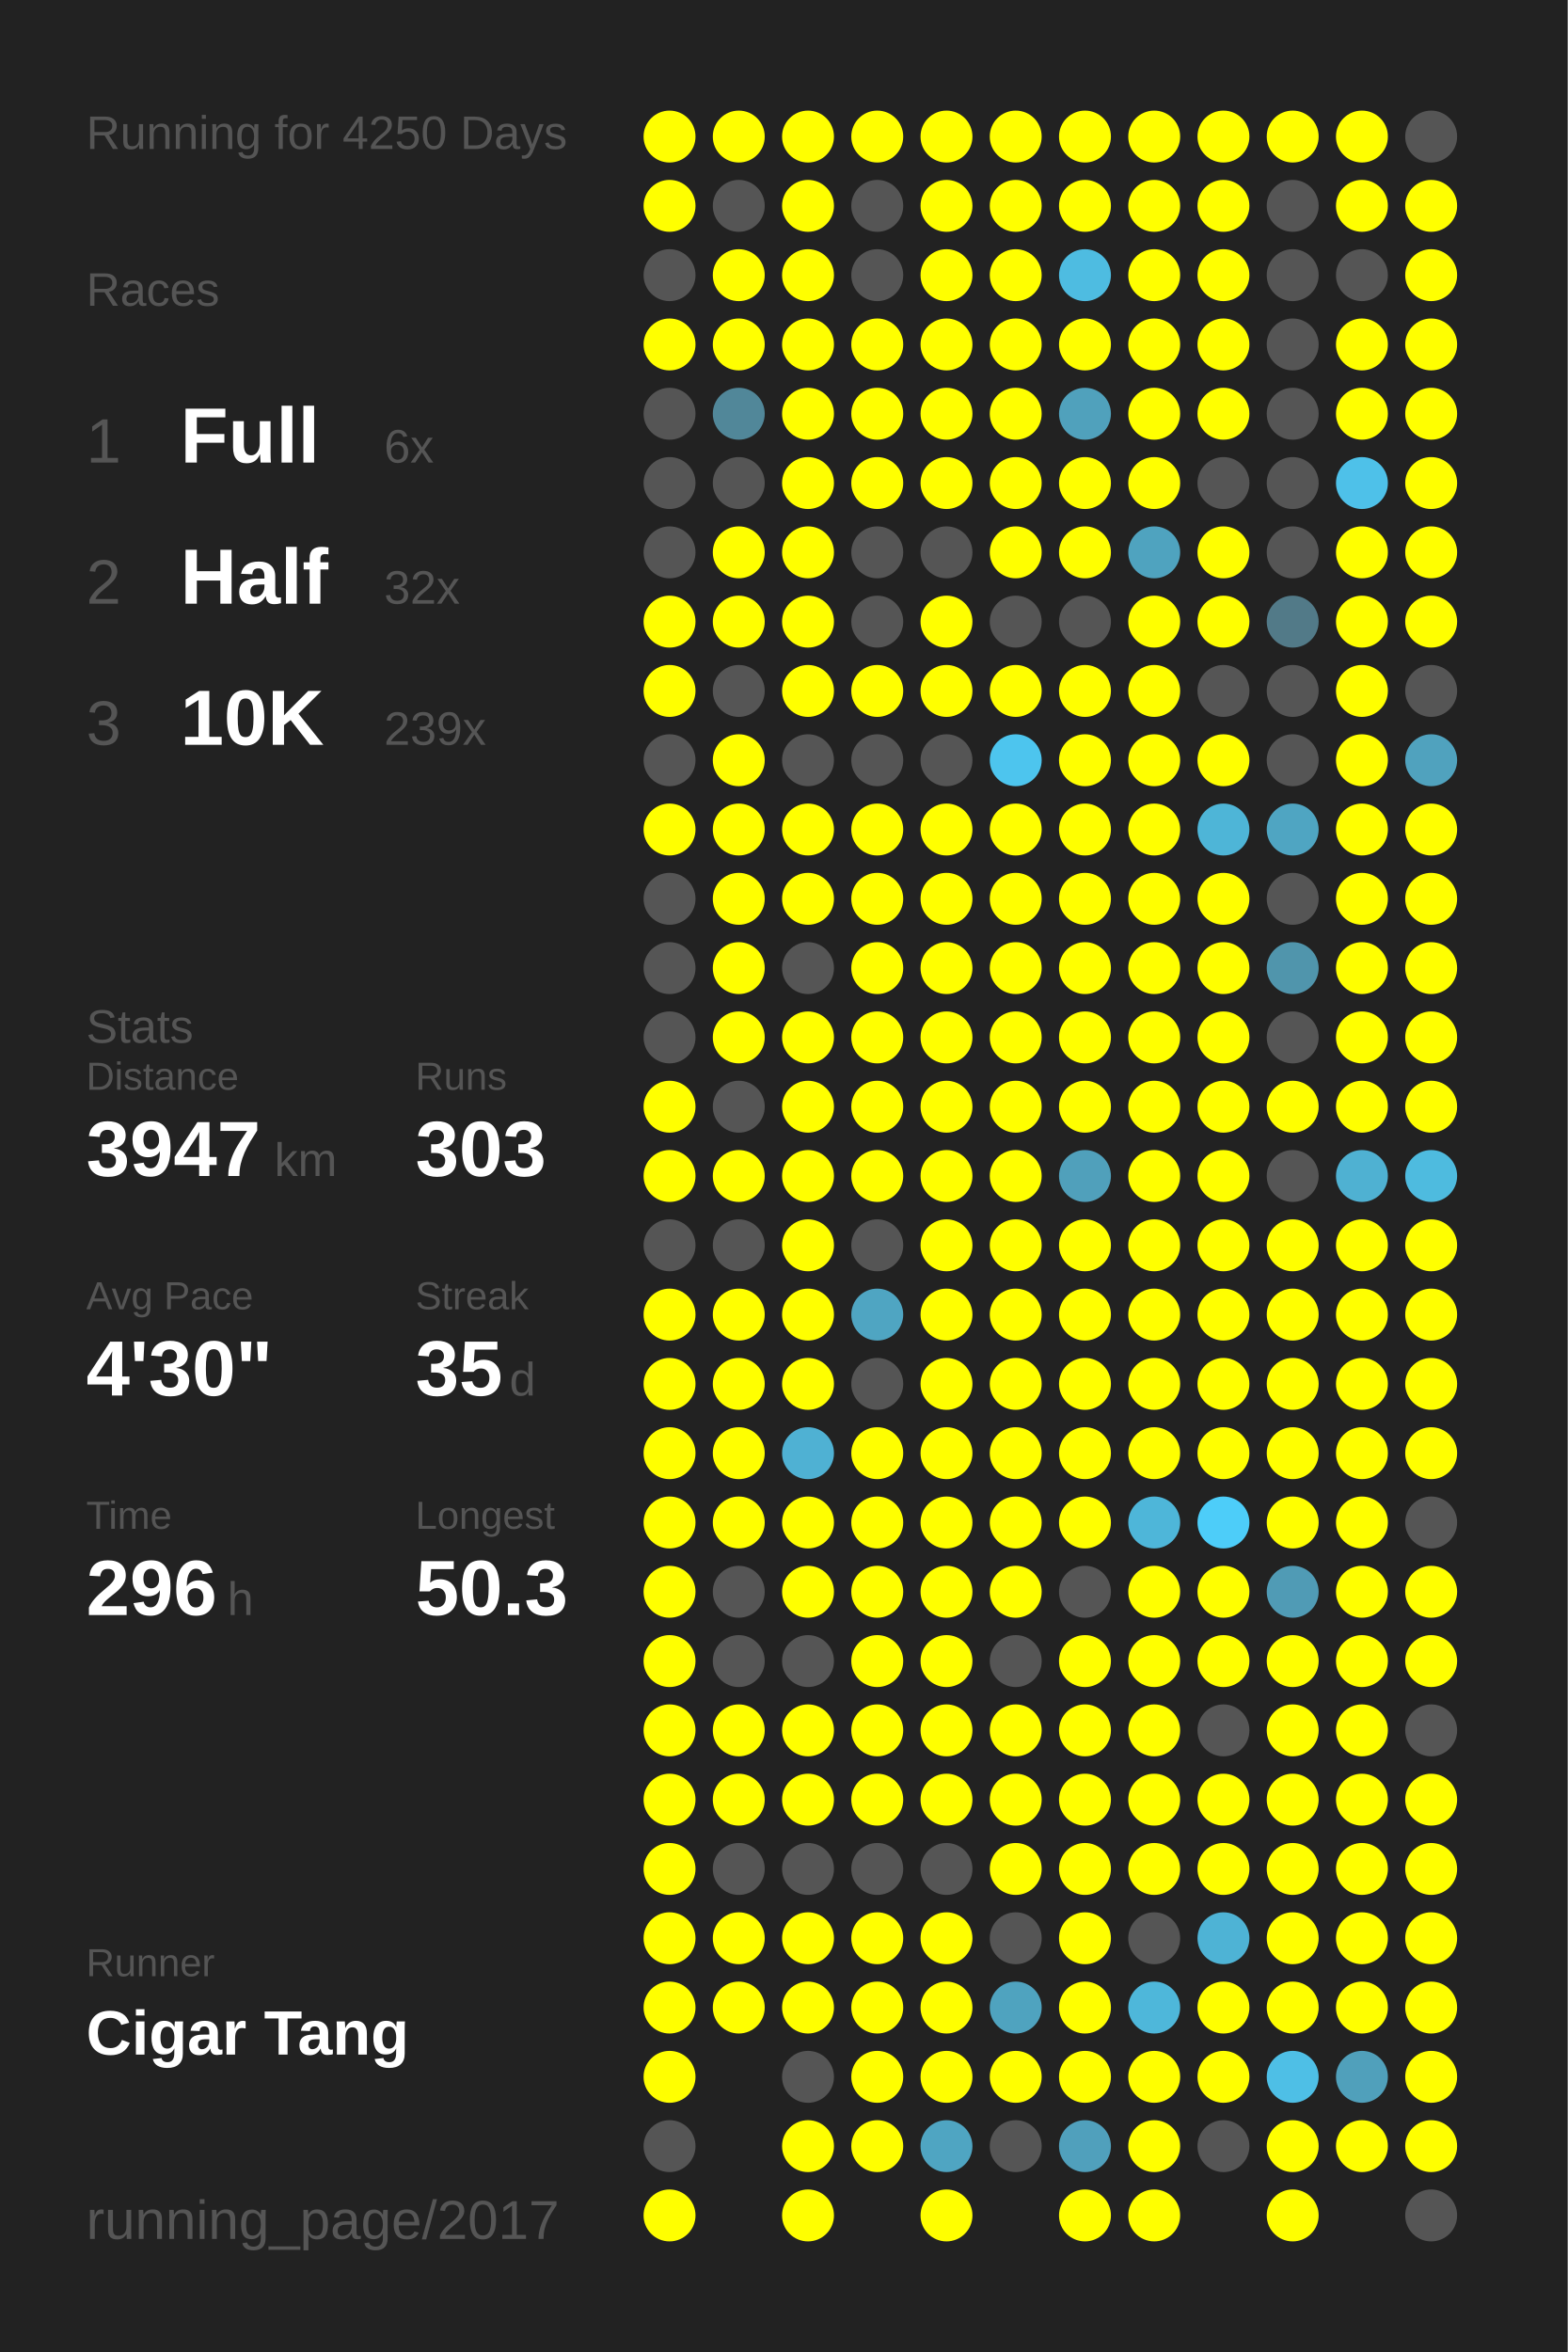
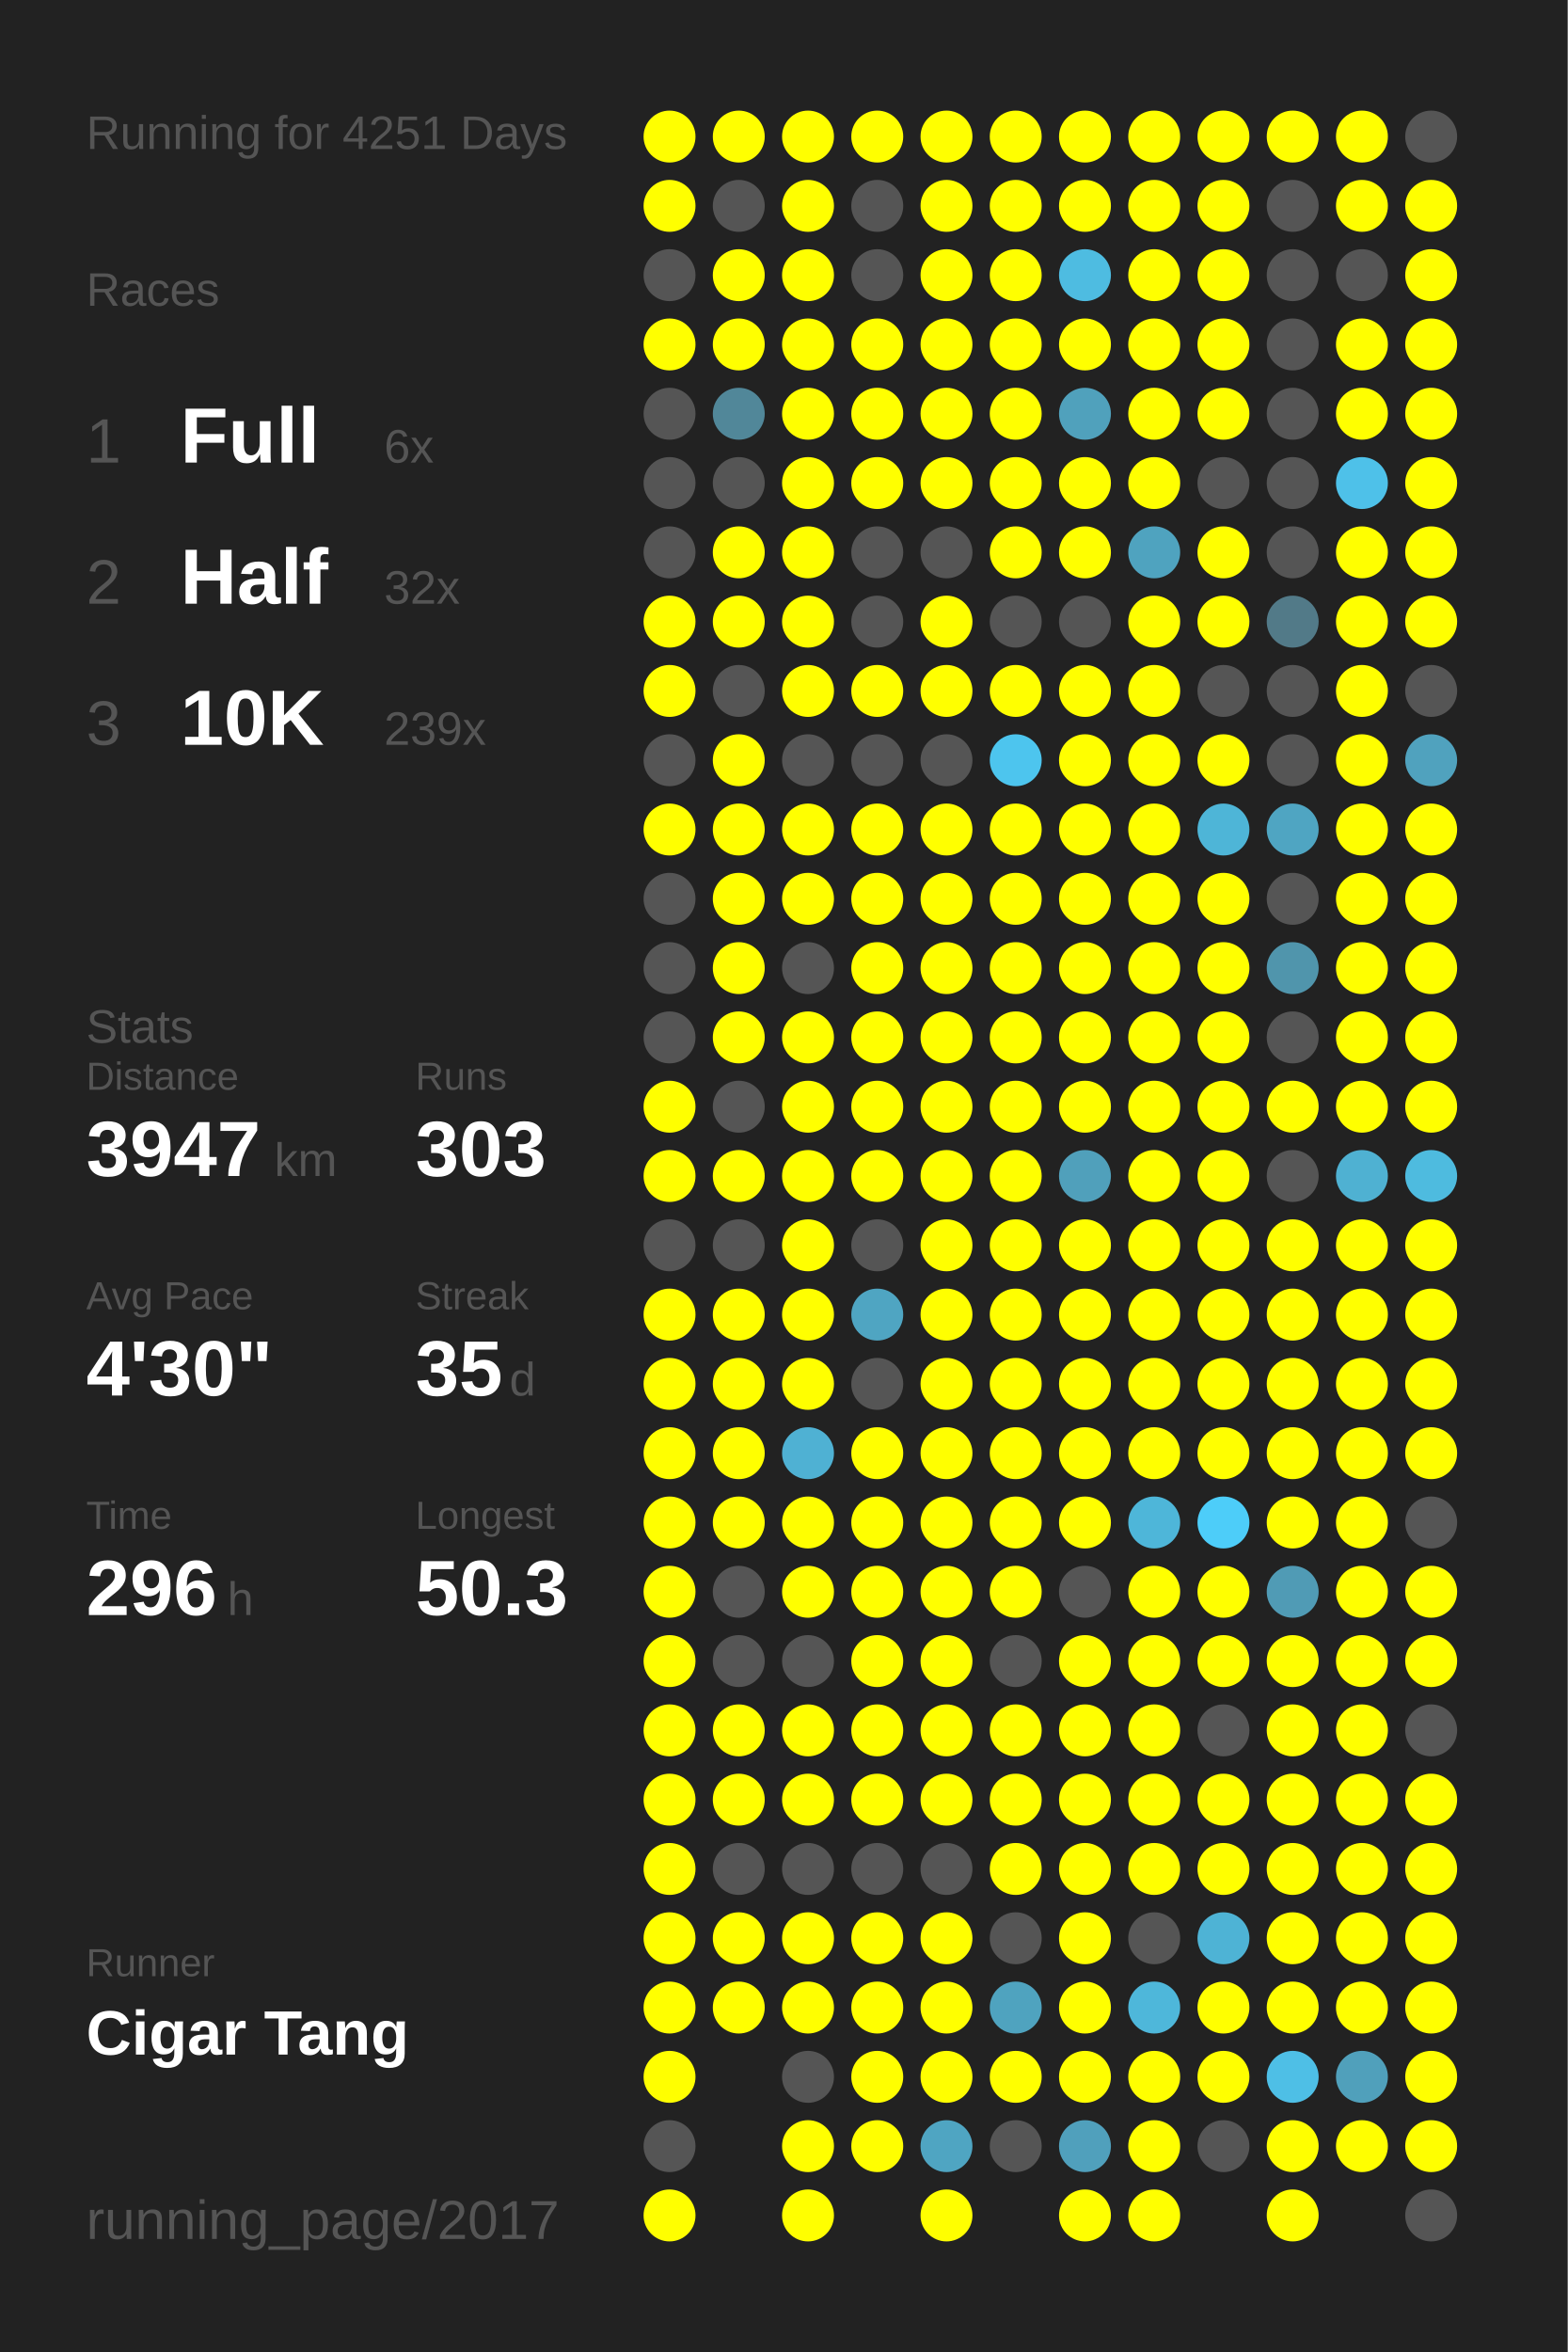
<svg xmlns="http://www.w3.org/2000/svg" baseProfile="full" height="300mm" version="1.1" viewBox="0,0,200,300" width="200mm">
  <defs />
  <rect fill="#222222" height="300" width="200" x="0" y="0" />
-   <text fill="#555555" style="font-size:6px; font-family:Arial;" x="11" y="19">Running for 4250 Days</text>
+   <text fill="#555555" style="font-size:6px; font-family:Arial;" x="11" y="19">Running for 4251 Days</text>
  <text fill="#555555" style="font-size:6px; font-family:Arial;" x="11" y="39">Races</text>
  <text fill="#555555" style="font-size:8px; font-family:Arial;" x="11" y="59">1</text>
  <text fill="#FFFFFF" style="font-size:10px; font-family:Arial; font-weight:bold;" x="23" y="59">Full</text>
  <text fill="#555555" style="font-size:6px; font-family:Arial;" x="49" y="59">6x</text>
  <text fill="#555555" style="font-size:8px; font-family:Arial;" x="11" y="77">2</text>
  <text fill="#FFFFFF" style="font-size:10px; font-family:Arial; font-weight:bold;" x="23" y="77">Half</text>
  <text fill="#555555" style="font-size:6px; font-family:Arial;" x="49" y="77">32x</text>
  <text fill="#555555" style="font-size:8px; font-family:Arial;" x="11" y="95">3</text>
  <text fill="#FFFFFF" style="font-size:10px; font-family:Arial; font-weight:bold;" x="23" y="95">10K</text>
  <text fill="#555555" style="font-size:6px; font-family:Arial;" x="49" y="95">239x</text>
  <text fill="#555555" style="font-size:6px; font-family:Arial;" x="11" y="133">Stats</text>
  <text fill="#555555" style="font-size:5px; font-family:Arial;" x="11" y="139">Distance</text>
  <text fill="#FFFFFF" style="font-size:10px; font-family:Arial; font-weight:bold;" x="11" y="150">3947</text>
  <text fill="#555555" style="font-size:6px; font-family:Arial;" x="35" y="150">km</text>
  <text fill="#555555" style="font-size:5px; font-family:Arial;" x="53" y="139">Runs</text>
  <text fill="#FFFFFF" style="font-size:10px; font-family:Arial; font-weight:bold;" x="53" y="150">303</text>
  <text fill="#555555" style="font-size:5px; font-family:Arial;" x="11" y="167">Avg Pace</text>
  <text fill="#FFFFFF" style="font-size:10px; font-family:Arial; font-weight:bold;" x="11" y="178">4'30"</text>
  <text fill="#555555" style="font-size:5px; font-family:Arial;" x="53" y="167">Streak</text>
  <text fill="#FFFFFF" style="font-size:10px; font-family:Arial; font-weight:bold;" x="53" y="178">35</text>
  <text fill="#555555" style="font-size:6px; font-family:Arial;" x="65" y="178">d</text>
  <text fill="#555555" style="font-size:5px; font-family:Arial;" x="11" y="195">Time</text>
  <text fill="#FFFFFF" style="font-size:10px; font-family:Arial; font-weight:bold;" x="11" y="206">296</text>
  <text fill="#555555" style="font-size:6px; font-family:Arial;" x="29" y="206">h</text>
  <text fill="#555555" style="font-size:5px; font-family:Arial;" x="53" y="195">Longest</text>
  <text fill="#FFFFFF" style="font-size:10px; font-family:Arial; font-weight:bold;" x="53" y="206">50.3</text>
  <text fill="#555555" style="font-size:5px; font-family:Arial;" x="11" y="252.065">Runner</text>
  <text fill="#FFFFFF" style="font-size:8px; font-family:Arial; font-weight:bold;" x="11" y="262.065">Cigar Tang</text>
  <text fill="#555555" style="font-size:7px; font-family:Arial;" x="11" y="285.581">running_page/2017</text>
  <circle cx="85.417" cy="17.419" fill="#FFFF00" r="3.312" />
  <circle cx="85.417" cy="26.258" fill="#FFFF00" r="3.312" />
  <circle cx="85.417" cy="35.097" fill="#555555" r="3.312" />
  <circle cx="85.417" cy="43.935" fill="#FFFF00" r="3.312" />
  <circle cx="85.417" cy="52.774" fill="#555555" r="3.312" />
  <circle cx="85.417" cy="61.613" fill="#555555" r="3.312" />
  <circle cx="85.417" cy="70.452" fill="#555555" r="3.312" />
  <circle cx="85.417" cy="79.29" fill="#FFFF00" r="3.312" />
  <circle cx="85.417" cy="88.129" fill="#FFFF00" r="3.312" />
  <circle cx="85.417" cy="96.968" fill="#555555" r="3.312" />
  <circle cx="85.417" cy="105.806" fill="#FFFF00" r="3.312" />
  <circle cx="85.417" cy="114.645" fill="#555555" r="3.312" />
  <circle cx="85.417" cy="123.484" fill="#555555" r="3.312" />
  <circle cx="85.417" cy="132.323" fill="#555555" r="3.312" />
  <circle cx="85.417" cy="141.161" fill="#FFFF00" r="3.312" />
  <circle cx="85.417" cy="150" fill="#FFFF00" r="3.312" />
  <circle cx="85.417" cy="158.839" fill="#555555" r="3.312" />
  <circle cx="85.417" cy="167.677" fill="#FFFF00" r="3.312" />
  <circle cx="85.417" cy="176.516" fill="#FFFF00" r="3.312" />
  <circle cx="85.417" cy="185.355" fill="#FFFF00" r="3.312" />
  <circle cx="85.417" cy="194.194" fill="#FFFF00" r="3.312" />
  <circle cx="85.417" cy="203.032" fill="#FFFF00" r="3.312" />
  <circle cx="85.417" cy="211.871" fill="#FFFF00" r="3.312" />
  <circle cx="85.417" cy="220.71" fill="#FFFF00" r="3.312" />
  <circle cx="85.417" cy="229.548" fill="#FFFF00" r="3.312" />
  <circle cx="85.417" cy="238.387" fill="#FFFF00" r="3.312" />
  <circle cx="85.417" cy="247.226" fill="#FFFF00" r="3.312" />
  <circle cx="85.417" cy="256.065" fill="#FFFF00" r="3.312" />
  <circle cx="85.417" cy="264.903" fill="#FFFF00" r="3.312" />
  <circle cx="85.417" cy="273.742" fill="#555555" r="3.312" />
  <circle cx="85.417" cy="282.581" fill="#FFFF00" r="3.312" />
  <circle cx="94.25" cy="17.419" fill="#FFFF00" r="3.312" />
  <circle cx="94.25" cy="26.258" fill="#555555" r="3.312" />
  <circle cx="94.25" cy="35.097" fill="#FFFF00" r="3.312" />
  <circle cx="94.25" cy="43.935" fill="#FFFF00" r="3.312" />
  <circle cx="94.25" cy="52.774" fill="#518799" r="3.312" />
  <circle cx="94.25" cy="61.613" fill="#555555" r="3.312" />
  <circle cx="94.25" cy="70.452" fill="#FFFF00" r="3.312" />
  <circle cx="94.25" cy="79.29" fill="#FFFF00" r="3.312" />
  <circle cx="94.25" cy="88.129" fill="#555555" r="3.312" />
  <circle cx="94.25" cy="96.968" fill="#FFFF00" r="3.312" />
  <circle cx="94.25" cy="105.806" fill="#FFFF00" r="3.312" />
  <circle cx="94.25" cy="114.645" fill="#FFFF00" r="3.312" />
  <circle cx="94.25" cy="123.484" fill="#FFFF00" r="3.312" />
  <circle cx="94.25" cy="132.323" fill="#FFFF00" r="3.312" />
  <circle cx="94.25" cy="141.161" fill="#555555" r="3.312" />
  <circle cx="94.25" cy="150" fill="#FFFF00" r="3.312" />
  <circle cx="94.25" cy="158.839" fill="#555555" r="3.312" />
  <circle cx="94.25" cy="167.677" fill="#FFFF00" r="3.312" />
  <circle cx="94.25" cy="176.516" fill="#FFFF00" r="3.312" />
  <circle cx="94.25" cy="185.355" fill="#FFFF00" r="3.312" />
  <circle cx="94.25" cy="194.194" fill="#FFFF00" r="3.312" />
  <circle cx="94.25" cy="203.032" fill="#555555" r="3.312" />
  <circle cx="94.25" cy="211.871" fill="#555555" r="3.312" />
  <circle cx="94.25" cy="220.71" fill="#FFFF00" r="3.312" />
  <circle cx="94.25" cy="229.548" fill="#FFFF00" r="3.312" />
  <circle cx="94.25" cy="238.387" fill="#555555" r="3.312" />
  <circle cx="94.25" cy="247.226" fill="#FFFF00" r="3.312" />
  <circle cx="94.25" cy="256.065" fill="#FFFF00" r="3.312" />
  <circle cx="103.083" cy="17.419" fill="#FFFF00" r="3.312" />
  <circle cx="103.083" cy="26.258" fill="#FFFF00" r="3.312" />
  <circle cx="103.083" cy="35.097" fill="#FFFF00" r="3.312" />
  <circle cx="103.083" cy="43.935" fill="#FFFF00" r="3.312" />
  <circle cx="103.083" cy="52.774" fill="#FFFF00" r="3.312" />
  <circle cx="103.083" cy="61.613" fill="#FFFF00" r="3.312" />
  <circle cx="103.083" cy="70.452" fill="#FFFF00" r="3.312" />
  <circle cx="103.083" cy="79.29" fill="#FFFF00" r="3.312" />
  <circle cx="103.083" cy="88.129" fill="#FFFF00" r="3.312" />
  <circle cx="103.083" cy="96.968" fill="#555555" r="3.312" />
  <circle cx="103.083" cy="105.806" fill="#FFFF00" r="3.312" />
  <circle cx="103.083" cy="114.645" fill="#FFFF00" r="3.312" />
  <circle cx="103.083" cy="123.484" fill="#555555" r="3.312" />
  <circle cx="103.083" cy="132.323" fill="#FFFF00" r="3.312" />
  <circle cx="103.083" cy="141.161" fill="#FFFF00" r="3.312" />
  <circle cx="103.083" cy="150" fill="#FFFF00" r="3.312" />
  <circle cx="103.083" cy="158.839" fill="#FFFF00" r="3.312" />
  <circle cx="103.083" cy="167.677" fill="#FFFF00" r="3.312" />
  <circle cx="103.083" cy="176.516" fill="#FFFF00" r="3.312" />
  <circle cx="103.083" cy="185.355" fill="#4fb1d3" r="3.312" />
  <circle cx="103.083" cy="194.194" fill="#FFFF00" r="3.312" />
  <circle cx="103.083" cy="203.032" fill="#FFFF00" r="3.312" />
  <circle cx="103.083" cy="211.871" fill="#555555" r="3.312" />
  <circle cx="103.083" cy="220.71" fill="#FFFF00" r="3.312" />
  <circle cx="103.083" cy="229.548" fill="#FFFF00" r="3.312" />
  <circle cx="103.083" cy="238.387" fill="#555555" r="3.312" />
  <circle cx="103.083" cy="247.226" fill="#FFFF00" r="3.312" />
  <circle cx="103.083" cy="256.065" fill="#FFFF00" r="3.312" />
  <circle cx="103.083" cy="264.903" fill="#555555" r="3.312" />
  <circle cx="103.083" cy="273.742" fill="#FFFF00" r="3.312" />
  <circle cx="103.083" cy="282.581" fill="#FFFF00" r="3.312" />
  <circle cx="111.917" cy="17.419" fill="#FFFF00" r="3.312" />
  <circle cx="111.917" cy="26.258" fill="#555555" r="3.312" />
  <circle cx="111.917" cy="35.097" fill="#555555" r="3.312" />
  <circle cx="111.917" cy="43.935" fill="#FFFF00" r="3.312" />
  <circle cx="111.917" cy="52.774" fill="#FFFF00" r="3.312" />
  <circle cx="111.917" cy="61.613" fill="#FFFF00" r="3.312" />
  <circle cx="111.917" cy="70.452" fill="#555555" r="3.312" />
  <circle cx="111.917" cy="79.29" fill="#555555" r="3.312" />
  <circle cx="111.917" cy="88.129" fill="#FFFF00" r="3.312" />
  <circle cx="111.917" cy="96.968" fill="#555555" r="3.312" />
  <circle cx="111.917" cy="105.806" fill="#FFFF00" r="3.312" />
  <circle cx="111.917" cy="114.645" fill="#FFFF00" r="3.312" />
  <circle cx="111.917" cy="123.484" fill="#FFFF00" r="3.312" />
  <circle cx="111.917" cy="132.323" fill="#FFFF00" r="3.312" />
  <circle cx="111.917" cy="141.161" fill="#FFFF00" r="3.312" />
  <circle cx="111.917" cy="150" fill="#FFFF00" r="3.312" />
  <circle cx="111.917" cy="158.839" fill="#555555" r="3.312" />
  <circle cx="111.917" cy="167.677" fill="#4fa5c2" r="3.312" />
  <circle cx="111.917" cy="176.516" fill="#555555" r="3.312" />
  <circle cx="111.917" cy="185.355" fill="#FFFF00" r="3.312" />
  <circle cx="111.917" cy="194.194" fill="#FFFF00" r="3.312" />
  <circle cx="111.917" cy="203.032" fill="#FFFF00" r="3.312" />
  <circle cx="111.917" cy="211.871" fill="#FFFF00" r="3.312" />
  <circle cx="111.917" cy="220.71" fill="#FFFF00" r="3.312" />
  <circle cx="111.917" cy="229.548" fill="#FFFF00" r="3.312" />
  <circle cx="111.917" cy="238.387" fill="#555555" r="3.312" />
  <circle cx="111.917" cy="247.226" fill="#FFFF00" r="3.312" />
  <circle cx="111.917" cy="256.065" fill="#FFFF00" r="3.312" />
  <circle cx="111.917" cy="264.903" fill="#FFFF00" r="3.312" />
  <circle cx="111.917" cy="273.742" fill="#FFFF00" r="3.312" />
  <circle cx="120.75" cy="17.419" fill="#FFFF00" r="3.312" />
  <circle cx="120.75" cy="26.258" fill="#FFFF00" r="3.312" />
  <circle cx="120.75" cy="35.097" fill="#FFFF00" r="3.312" />
  <circle cx="120.75" cy="43.935" fill="#FFFF00" r="3.312" />
  <circle cx="120.75" cy="52.774" fill="#FFFF00" r="3.312" />
  <circle cx="120.75" cy="61.613" fill="#FFFF00" r="3.312" />
  <circle cx="120.75" cy="70.452" fill="#555555" r="3.312" />
  <circle cx="120.75" cy="79.29" fill="#FFFF00" r="3.312" />
  <circle cx="120.75" cy="88.129" fill="#FFFF00" r="3.312" />
  <circle cx="120.75" cy="96.968" fill="#555555" r="3.312" />
  <circle cx="120.75" cy="105.806" fill="#FFFF00" r="3.312" />
  <circle cx="120.75" cy="114.645" fill="#FFFF00" r="3.312" />
  <circle cx="120.75" cy="123.484" fill="#FFFF00" r="3.312" />
  <circle cx="120.75" cy="132.323" fill="#FFFF00" r="3.312" />
  <circle cx="120.75" cy="141.161" fill="#FFFF00" r="3.312" />
  <circle cx="120.75" cy="150" fill="#FFFF00" r="3.312" />
  <circle cx="120.75" cy="158.839" fill="#FFFF00" r="3.312" />
  <circle cx="120.75" cy="167.677" fill="#FFFF00" r="3.312" />
  <circle cx="120.75" cy="176.516" fill="#FFFF00" r="3.312" />
  <circle cx="120.75" cy="185.355" fill="#FFFF00" r="3.312" />
  <circle cx="120.75" cy="194.194" fill="#FFFF00" r="3.312" />
  <circle cx="120.75" cy="203.032" fill="#FFFF00" r="3.312" />
  <circle cx="120.75" cy="211.871" fill="#FFFF00" r="3.312" />
  <circle cx="120.75" cy="220.71" fill="#FFFF00" r="3.312" />
  <circle cx="120.75" cy="229.548" fill="#FFFF00" r="3.312" />
  <circle cx="120.75" cy="238.387" fill="#555555" r="3.312" />
  <circle cx="120.75" cy="247.226" fill="#FFFF00" r="3.312" />
  <circle cx="120.75" cy="256.065" fill="#FFFF00" r="3.312" />
  <circle cx="120.75" cy="264.903" fill="#FFFF00" r="3.312" />
  <circle cx="120.75" cy="273.742" fill="#4fa5c2" r="3.312" />
  <circle cx="120.75" cy="282.581" fill="#FFFF00" r="3.312" />
  <circle cx="129.583" cy="17.419" fill="#FFFF00" r="3.312" />
  <circle cx="129.583" cy="26.258" fill="#FFFF00" r="3.312" />
  <circle cx="129.583" cy="35.097" fill="#FFFF00" r="3.312" />
  <circle cx="129.583" cy="43.935" fill="#FFFF00" r="3.312" />
  <circle cx="129.583" cy="52.774" fill="#FFFF00" r="3.312" />
  <circle cx="129.583" cy="61.613" fill="#FFFF00" r="3.312" />
  <circle cx="129.583" cy="70.452" fill="#FFFF00" r="3.312" />
  <circle cx="129.583" cy="79.29" fill="#555555" r="3.312" />
  <circle cx="129.583" cy="88.129" fill="#FFFF00" r="3.312" />
  <circle cx="129.583" cy="96.968" fill="#4dc5ee" r="3.312" />
  <circle cx="129.583" cy="105.806" fill="#FFFF00" r="3.312" />
  <circle cx="129.583" cy="114.645" fill="#FFFF00" r="3.312" />
  <circle cx="129.583" cy="123.484" fill="#FFFF00" r="3.312" />
  <circle cx="129.583" cy="132.323" fill="#FFFF00" r="3.312" />
  <circle cx="129.583" cy="141.161" fill="#FFFF00" r="3.312" />
  <circle cx="129.583" cy="150" fill="#FFFF00" r="3.312" />
  <circle cx="129.583" cy="158.839" fill="#FFFF00" r="3.312" />
  <circle cx="129.583" cy="167.677" fill="#FFFF00" r="3.312" />
  <circle cx="129.583" cy="176.516" fill="#FFFF00" r="3.312" />
  <circle cx="129.583" cy="185.355" fill="#FFFF00" r="3.312" />
  <circle cx="129.583" cy="194.194" fill="#FFFF00" r="3.312" />
  <circle cx="129.583" cy="203.032" fill="#FFFF00" r="3.312" />
  <circle cx="129.583" cy="211.871" fill="#555555" r="3.312" />
  <circle cx="129.583" cy="220.71" fill="#FFFF00" r="3.312" />
  <circle cx="129.583" cy="229.548" fill="#FFFF00" r="3.312" />
  <circle cx="129.583" cy="238.387" fill="#FFFF00" r="3.312" />
  <circle cx="129.583" cy="247.226" fill="#555555" r="3.312" />
  <circle cx="129.583" cy="256.065" fill="#4fa3bf" r="3.312" />
  <circle cx="129.583" cy="264.903" fill="#FFFF00" r="3.312" />
  <circle cx="129.583" cy="273.742" fill="#555555" r="3.312" />
  <circle cx="138.417" cy="17.419" fill="#FFFF00" r="3.312" />
  <circle cx="138.417" cy="26.258" fill="#FFFF00" r="3.312" />
  <circle cx="138.417" cy="35.097" fill="#4ebce1" r="3.312" />
  <circle cx="138.417" cy="43.935" fill="#FFFF00" r="3.312" />
  <circle cx="138.417" cy="52.774" fill="#50a1bc" r="3.312" />
  <circle cx="138.417" cy="61.613" fill="#FFFF00" r="3.312" />
  <circle cx="138.417" cy="70.452" fill="#FFFF00" r="3.312" />
  <circle cx="138.417" cy="79.29" fill="#555555" r="3.312" />
  <circle cx="138.417" cy="88.129" fill="#FFFF00" r="3.312" />
  <circle cx="138.417" cy="96.968" fill="#FFFF00" r="3.312" />
  <circle cx="138.417" cy="105.806" fill="#FFFF00" r="3.312" />
  <circle cx="138.417" cy="114.645" fill="#FFFF00" r="3.312" />
  <circle cx="138.417" cy="123.484" fill="#FFFF00" r="3.312" />
  <circle cx="138.417" cy="132.323" fill="#FFFF00" r="3.312" />
  <circle cx="138.417" cy="141.161" fill="#FFFF00" r="3.312" />
  <circle cx="138.417" cy="150" fill="#50a0bb" r="3.312" />
  <circle cx="138.417" cy="158.839" fill="#FFFF00" r="3.312" />
  <circle cx="138.417" cy="167.677" fill="#FFFF00" r="3.312" />
  <circle cx="138.417" cy="176.516" fill="#FFFF00" r="3.312" />
  <circle cx="138.417" cy="185.355" fill="#FFFF00" r="3.312" />
  <circle cx="138.417" cy="194.194" fill="#FFFF00" r="3.312" />
  <circle cx="138.417" cy="203.032" fill="#555555" r="3.312" />
  <circle cx="138.417" cy="211.871" fill="#FFFF00" r="3.312" />
  <circle cx="138.417" cy="220.71" fill="#FFFF00" r="3.312" />
  <circle cx="138.417" cy="229.548" fill="#FFFF00" r="3.312" />
  <circle cx="138.417" cy="238.387" fill="#FFFF00" r="3.312" />
  <circle cx="138.417" cy="247.226" fill="#FFFF00" r="3.312" />
  <circle cx="138.417" cy="256.065" fill="#FFFF00" r="3.312" />
  <circle cx="138.417" cy="264.903" fill="#FFFF00" r="3.312" />
  <circle cx="138.417" cy="273.742" fill="#50a0bc" r="3.312" />
  <circle cx="138.417" cy="282.581" fill="#FFFF00" r="3.312" />
  <circle cx="147.25" cy="17.419" fill="#FFFF00" r="3.312" />
  <circle cx="147.25" cy="26.258" fill="#FFFF00" r="3.312" />
  <circle cx="147.25" cy="35.097" fill="#FFFF00" r="3.312" />
  <circle cx="147.25" cy="43.935" fill="#FFFF00" r="3.312" />
  <circle cx="147.25" cy="52.774" fill="#FFFF00" r="3.312" />
  <circle cx="147.25" cy="61.613" fill="#FFFF00" r="3.312" />
  <circle cx="147.25" cy="70.452" fill="#4fa3bf" r="3.312" />
  <circle cx="147.25" cy="79.29" fill="#FFFF00" r="3.312" />
  <circle cx="147.25" cy="88.129" fill="#FFFF00" r="3.312" />
  <circle cx="147.25" cy="96.968" fill="#FFFF00" r="3.312" />
  <circle cx="147.25" cy="105.806" fill="#FFFF00" r="3.312" />
  <circle cx="147.25" cy="114.645" fill="#FFFF00" r="3.312" />
  <circle cx="147.25" cy="123.484" fill="#FFFF00" r="3.312" />
  <circle cx="147.25" cy="132.323" fill="#FFFF00" r="3.312" />
  <circle cx="147.25" cy="141.161" fill="#FFFF00" r="3.312" />
  <circle cx="147.25" cy="150" fill="#FFFF00" r="3.312" />
  <circle cx="147.25" cy="158.839" fill="#FFFF00" r="3.312" />
  <circle cx="147.25" cy="167.677" fill="#FFFF00" r="3.312" />
  <circle cx="147.25" cy="176.516" fill="#FFFF00" r="3.312" />
  <circle cx="147.25" cy="185.355" fill="#FFFF00" r="3.312" />
  <circle cx="147.25" cy="194.194" fill="#4eb6d9" r="3.312" />
  <circle cx="147.25" cy="203.032" fill="#FFFF00" r="3.312" />
  <circle cx="147.25" cy="211.871" fill="#FFFF00" r="3.312" />
  <circle cx="147.25" cy="220.71" fill="#FFFF00" r="3.312" />
  <circle cx="147.25" cy="229.548" fill="#FFFF00" r="3.312" />
  <circle cx="147.25" cy="238.387" fill="#FFFF00" r="3.312" />
  <circle cx="147.25" cy="247.226" fill="#555555" r="3.312" />
  <circle cx="147.25" cy="256.065" fill="#4eb7da" r="3.312" />
  <circle cx="147.25" cy="264.903" fill="#FFFF00" r="3.312" />
  <circle cx="147.25" cy="273.742" fill="#FFFF00" r="3.312" />
  <circle cx="147.25" cy="282.581" fill="#FFFF00" r="3.312" />
  <circle cx="156.083" cy="17.419" fill="#FFFF00" r="3.312" />
  <circle cx="156.083" cy="26.258" fill="#FFFF00" r="3.312" />
  <circle cx="156.083" cy="35.097" fill="#FFFF00" r="3.312" />
  <circle cx="156.083" cy="43.935" fill="#FFFF00" r="3.312" />
  <circle cx="156.083" cy="52.774" fill="#FFFF00" r="3.312" />
  <circle cx="156.083" cy="61.613" fill="#555555" r="3.312" />
  <circle cx="156.083" cy="70.452" fill="#FFFF00" r="3.312" />
  <circle cx="156.083" cy="79.29" fill="#FFFF00" r="3.312" />
  <circle cx="156.083" cy="88.129" fill="#555555" r="3.312" />
  <circle cx="156.083" cy="96.968" fill="#FFFF00" r="3.312" />
  <circle cx="156.083" cy="105.806" fill="#4eb5d7" r="3.312" />
  <circle cx="156.083" cy="114.645" fill="#FFFF00" r="3.312" />
  <circle cx="156.083" cy="123.484" fill="#FFFF00" r="3.312" />
  <circle cx="156.083" cy="132.323" fill="#FFFF00" r="3.312" />
  <circle cx="156.083" cy="141.161" fill="#FFFF00" r="3.312" />
  <circle cx="156.083" cy="150" fill="#FFFF00" r="3.312" />
  <circle cx="156.083" cy="158.839" fill="#FFFF00" r="3.312" />
  <circle cx="156.083" cy="167.677" fill="#FFFF00" r="3.312" />
  <circle cx="156.083" cy="176.516" fill="#FFFF00" r="3.312" />
  <circle cx="156.083" cy="185.355" fill="#FFFF00" r="3.312" />
  <circle cx="156.083" cy="194.194" fill="#4dcdf9" r="3.312" />
  <circle cx="156.083" cy="203.032" fill="#FFFF00" r="3.312" />
  <circle cx="156.083" cy="211.871" fill="#FFFF00" r="3.312" />
  <circle cx="156.083" cy="220.71" fill="#555555" r="3.312" />
  <circle cx="156.083" cy="229.548" fill="#FFFF00" r="3.312" />
  <circle cx="156.083" cy="238.387" fill="#FFFF00" r="3.312" />
  <circle cx="156.083" cy="247.226" fill="#4eb3d5" r="3.312" />
  <circle cx="156.083" cy="256.065" fill="#FFFF00" r="3.312" />
  <circle cx="156.083" cy="264.903" fill="#FFFF00" r="3.312" />
  <circle cx="156.083" cy="273.742" fill="#555555" r="3.312" />
  <circle cx="164.917" cy="17.419" fill="#FFFF00" r="3.312" />
  <circle cx="164.917" cy="26.258" fill="#555555" r="3.312" />
  <circle cx="164.917" cy="35.097" fill="#555555" r="3.312" />
  <circle cx="164.917" cy="43.935" fill="#555555" r="3.312" />
  <circle cx="164.917" cy="52.774" fill="#555555" r="3.312" />
  <circle cx="164.917" cy="61.613" fill="#555555" r="3.312" />
  <circle cx="164.917" cy="70.452" fill="#555555" r="3.312" />
  <circle cx="164.917" cy="79.29" fill="#527a88" r="3.312" />
  <circle cx="164.917" cy="88.129" fill="#555555" r="3.312" />
  <circle cx="164.917" cy="96.968" fill="#555555" r="3.312" />
  <circle cx="164.917" cy="105.806" fill="#4fa5c2" r="3.312" />
  <circle cx="164.917" cy="114.645" fill="#555555" r="3.312" />
  <circle cx="164.917" cy="123.484" fill="#5095ac" r="3.312" />
  <circle cx="164.917" cy="132.323" fill="#555555" r="3.312" />
  <circle cx="164.917" cy="141.161" fill="#FFFF00" r="3.312" />
  <circle cx="164.917" cy="150" fill="#555555" r="3.312" />
  <circle cx="164.917" cy="158.839" fill="#FFFF00" r="3.312" />
  <circle cx="164.917" cy="167.677" fill="#FFFF00" r="3.312" />
  <circle cx="164.917" cy="176.516" fill="#FFFF00" r="3.312" />
  <circle cx="164.917" cy="185.355" fill="#FFFF00" r="3.312" />
  <circle cx="164.917" cy="194.194" fill="#FFFF00" r="3.312" />
  <circle cx="164.917" cy="203.032" fill="#509bb5" r="3.312" />
  <circle cx="164.917" cy="211.871" fill="#FFFF00" r="3.312" />
  <circle cx="164.917" cy="220.71" fill="#FFFF00" r="3.312" />
  <circle cx="164.917" cy="229.548" fill="#FFFF00" r="3.312" />
  <circle cx="164.917" cy="238.387" fill="#FFFF00" r="3.312" />
  <circle cx="164.917" cy="247.226" fill="#FFFF00" r="3.312" />
  <circle cx="164.917" cy="256.065" fill="#FFFF00" r="3.312" />
  <circle cx="164.917" cy="264.903" fill="#4ebfe6" r="3.312" />
  <circle cx="164.917" cy="273.742" fill="#FFFF00" r="3.312" />
  <circle cx="164.917" cy="282.581" fill="#FFFF00" r="3.312" />
  <circle cx="173.75" cy="17.419" fill="#FFFF00" r="3.312" />
  <circle cx="173.75" cy="26.258" fill="#FFFF00" r="3.312" />
  <circle cx="173.75" cy="35.097" fill="#555555" r="3.312" />
  <circle cx="173.75" cy="43.935" fill="#FFFF00" r="3.312" />
  <circle cx="173.75" cy="52.774" fill="#FFFF00" r="3.312" />
  <circle cx="173.75" cy="61.613" fill="#4ec1e9" r="3.312" />
  <circle cx="173.75" cy="70.452" fill="#FFFF00" r="3.312" />
  <circle cx="173.75" cy="79.29" fill="#FFFF00" r="3.312" />
  <circle cx="173.75" cy="88.129" fill="#FFFF00" r="3.312" />
  <circle cx="173.75" cy="96.968" fill="#FFFF00" r="3.312" />
  <circle cx="173.75" cy="105.806" fill="#FFFF00" r="3.312" />
  <circle cx="173.75" cy="114.645" fill="#FFFF00" r="3.312" />
  <circle cx="173.75" cy="123.484" fill="#FFFF00" r="3.312" />
  <circle cx="173.75" cy="132.323" fill="#FFFF00" r="3.312" />
  <circle cx="173.75" cy="141.161" fill="#FFFF00" r="3.312" />
  <circle cx="173.75" cy="150" fill="#4fb1d2" r="3.312" />
  <circle cx="173.75" cy="158.839" fill="#FFFF00" r="3.312" />
  <circle cx="173.75" cy="167.677" fill="#FFFF00" r="3.312" />
  <circle cx="173.75" cy="176.516" fill="#FFFF00" r="3.312" />
  <circle cx="173.75" cy="185.355" fill="#FFFF00" r="3.312" />
  <circle cx="173.75" cy="194.194" fill="#FFFF00" r="3.312" />
  <circle cx="173.75" cy="203.032" fill="#FFFF00" r="3.312" />
  <circle cx="173.75" cy="211.871" fill="#FFFF00" r="3.312" />
  <circle cx="173.75" cy="220.71" fill="#FFFF00" r="3.312" />
  <circle cx="173.75" cy="229.548" fill="#FFFF00" r="3.312" />
  <circle cx="173.75" cy="238.387" fill="#FFFF00" r="3.312" />
  <circle cx="173.75" cy="247.226" fill="#FFFF00" r="3.312" />
  <circle cx="173.75" cy="256.065" fill="#FFFF00" r="3.312" />
  <circle cx="173.75" cy="264.903" fill="#50a0bb" r="3.312" />
  <circle cx="173.75" cy="273.742" fill="#FFFF00" r="3.312" />
  <circle cx="182.583" cy="17.419" fill="#555555" r="3.312" />
  <circle cx="182.583" cy="26.258" fill="#FFFF00" r="3.312" />
  <circle cx="182.583" cy="35.097" fill="#FFFF00" r="3.312" />
  <circle cx="182.583" cy="43.935" fill="#FFFF00" r="3.312" />
  <circle cx="182.583" cy="52.774" fill="#FFFF00" r="3.312" />
  <circle cx="182.583" cy="61.613" fill="#FFFF00" r="3.312" />
  <circle cx="182.583" cy="70.452" fill="#FFFF00" r="3.312" />
  <circle cx="182.583" cy="79.29" fill="#FFFF00" r="3.312" />
  <circle cx="182.583" cy="88.129" fill="#555555" r="3.312" />
  <circle cx="182.583" cy="96.968" fill="#50a2be" r="3.312" />
  <circle cx="182.583" cy="105.806" fill="#FFFF00" r="3.312" />
  <circle cx="182.583" cy="114.645" fill="#FFFF00" r="3.312" />
  <circle cx="182.583" cy="123.484" fill="#FFFF00" r="3.312" />
  <circle cx="182.583" cy="132.323" fill="#FFFF00" r="3.312" />
  <circle cx="182.583" cy="141.161" fill="#FFFF00" r="3.312" />
  <circle cx="182.583" cy="150" fill="#4ebbdf" r="3.312" />
  <circle cx="182.583" cy="158.839" fill="#FFFF00" r="3.312" />
  <circle cx="182.583" cy="167.677" fill="#FFFF00" r="3.312" />
  <circle cx="182.583" cy="176.516" fill="#FFFF00" r="3.312" />
  <circle cx="182.583" cy="185.355" fill="#FFFF00" r="3.312" />
  <circle cx="182.583" cy="194.194" fill="#555555" r="3.312" />
  <circle cx="182.583" cy="203.032" fill="#FFFF00" r="3.312" />
  <circle cx="182.583" cy="211.871" fill="#FFFF00" r="3.312" />
  <circle cx="182.583" cy="220.71" fill="#555555" r="3.312" />
  <circle cx="182.583" cy="229.548" fill="#FFFF00" r="3.312" />
  <circle cx="182.583" cy="238.387" fill="#FFFF00" r="3.312" />
  <circle cx="182.583" cy="247.226" fill="#FFFF00" r="3.312" />
  <circle cx="182.583" cy="256.065" fill="#FFFF00" r="3.312" />
  <circle cx="182.583" cy="264.903" fill="#FFFF00" r="3.312" />
  <circle cx="182.583" cy="273.742" fill="#FFFF00" r="3.312" />
  <circle cx="182.583" cy="282.581" fill="#555555" r="3.312" />
</svg>
